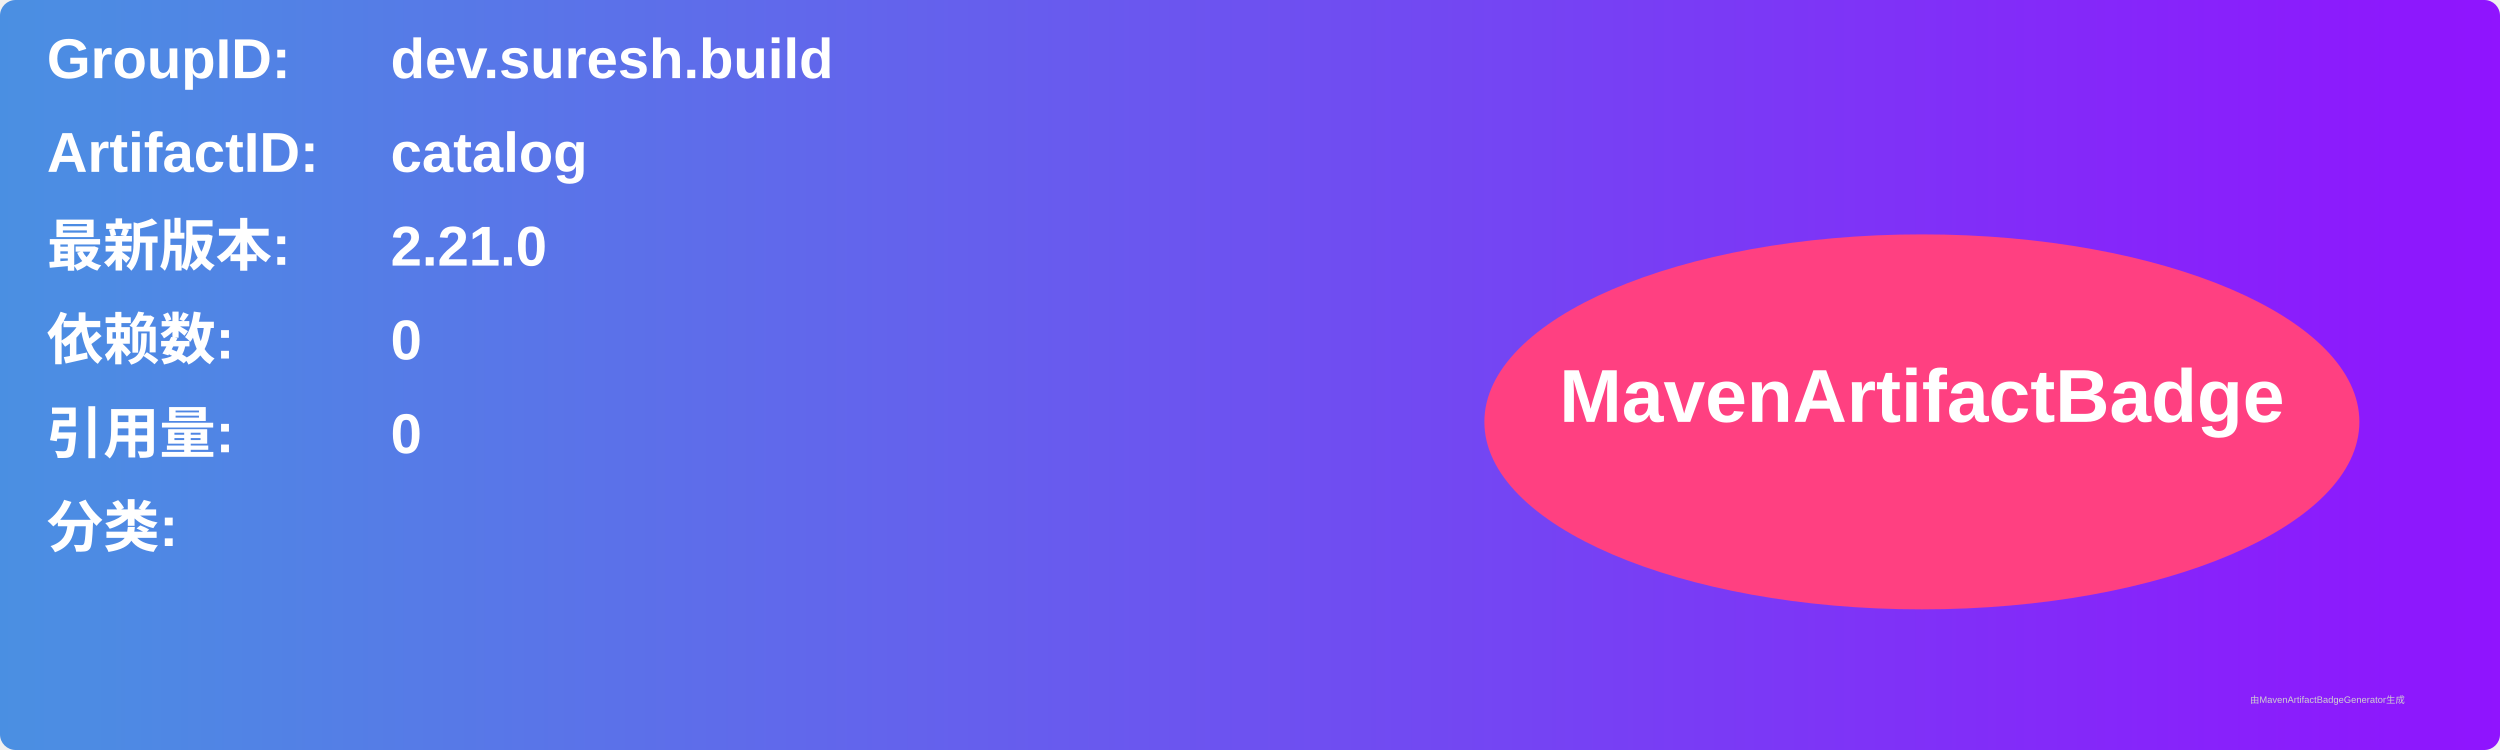
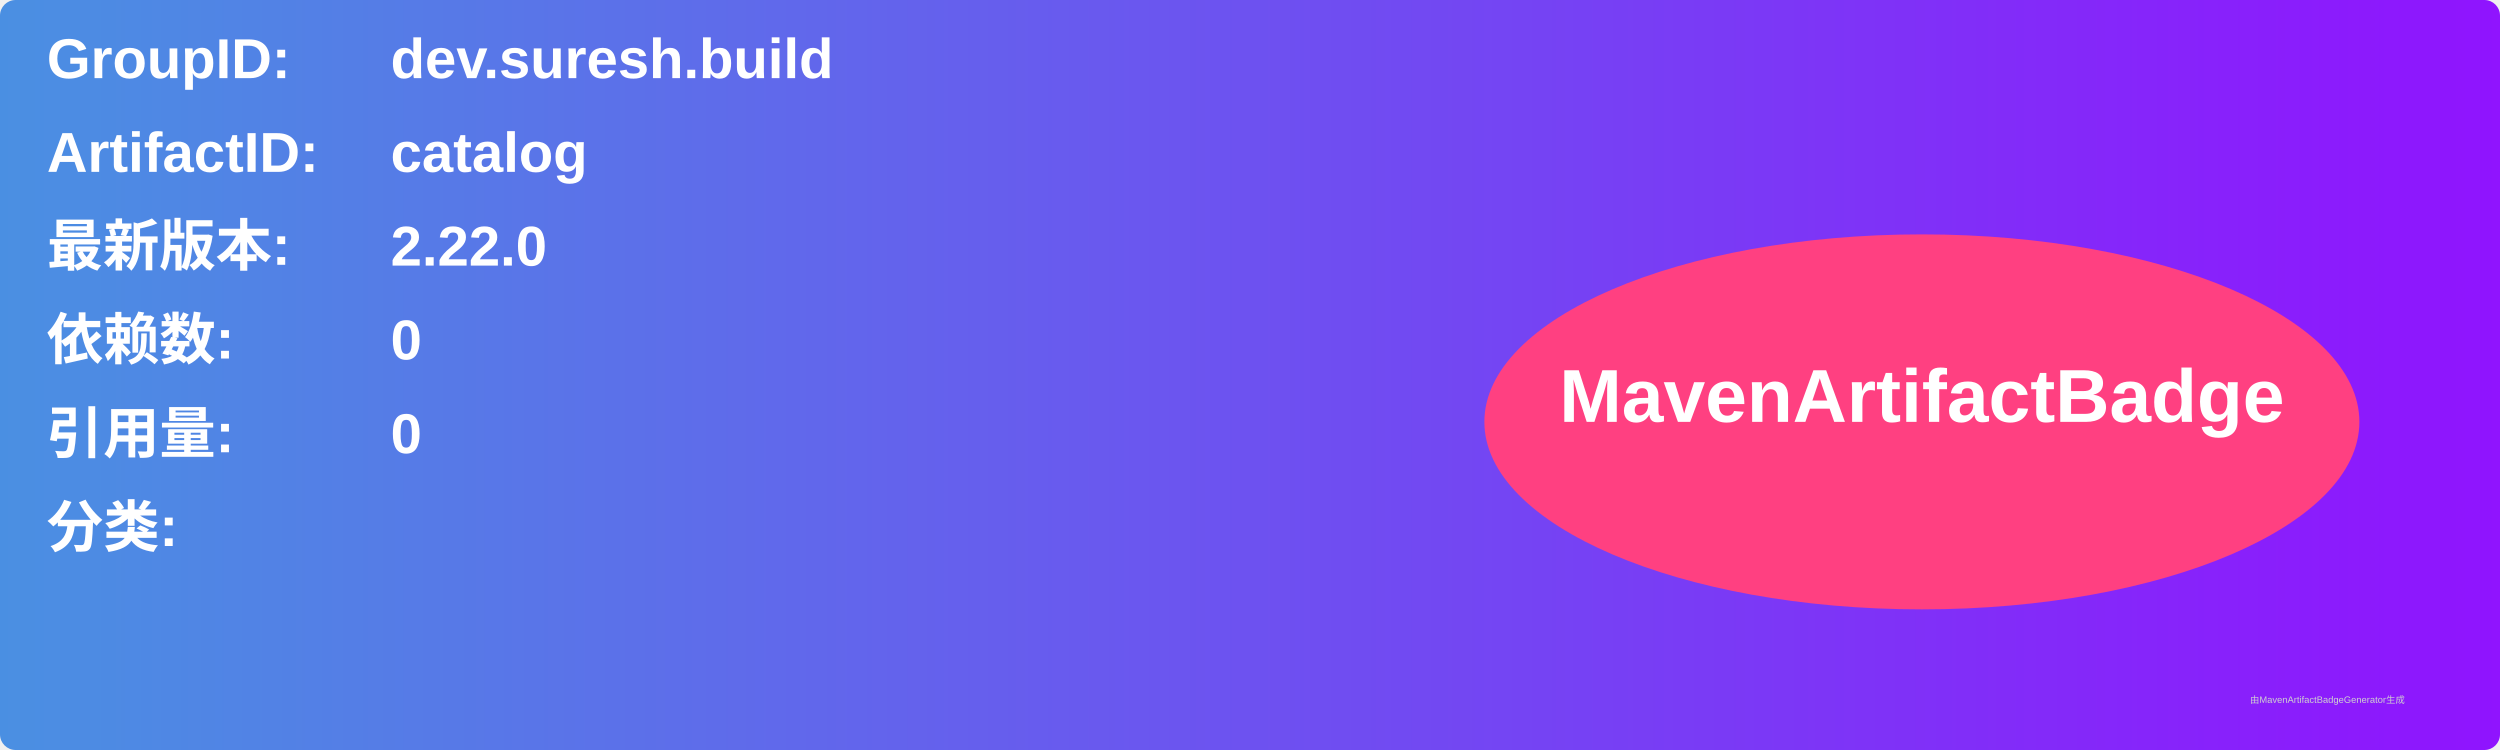
<svg xmlns="http://www.w3.org/2000/svg" width="800" height="240" viewBox="0 0 800 240">
  <linearGradient id="grad" x1="0%" y1="0%" x2="100%" y2="0%">
    <stop offset="0%" stop-color="#4a90e2" />
    <stop offset="100%" stop-color="#9013fe" />
  </linearGradient>
  <rect width="100%" height="100%" rx="5" ry="5" fill="url(#grad)" />
  <g transform="translate(15, 15)">
    <text x="0" y="10" font-family="Arial" font-size="18" fill="white" font-weight="bold" width="260">GroupID:</text>
    <text x="110" y="10" font-family="Arial" font-size="18" fill="white" font-weight="bold" width="460">dev.suresh.build</text>
    <text x="0" y="40" font-family="Arial" font-size="18" fill="white" font-weight="bold" width="260">ArtifactID:</text>
    <text x="110" y="40" font-family="Arial" font-size="18" fill="white" font-weight="bold" width="460">catalog</text>
    <text x="0" y="70" font-family="Arial" font-size="18" fill="white" font-weight="bold">最新版本:</text>
    <text x="110" y="70" font-family="Arial" font-size="18" fill="white" font-weight="bold">
-       <tspan font-weight="bold">2.21.0</tspan>
+       <tspan font-weight="bold">2.22.0</tspan>
    </text>
    <text x="0" y="100" font-family="Arial" font-size="18" fill="white" font-weight="bold">依赖数: </text>
    <text x="110" y="100" font-family="Arial" font-size="18" fill="white">
      <tspan font-weight="bold">0</tspan>
    </text>
    <text x="0" y="130" font-family="Arial" font-size="18" fill="white" font-weight="bold">引用量: </text>
    <text x="110" y="130" font-family="Arial" font-size="18" fill="white">
      <tspan font-weight="bold">0</tspan>
    </text>
    <text x="0" y="160" font-family="Arial" font-size="18" fill="white" font-weight="bold">分类:</text>
    <text x="10" y="190" font-family="Arial" font-size="10" fill="white">
      <tspan font-weight="bold" />
    </text>
    <ellipse cx="600" cy="120" rx="140" ry="60" fill="#ff4081" />
    <text x="600" y="120" text-anchor="middle" font-family="Arial" font-size="24" fill="white" font-weight="bold">MavenArtifactBadge</text>
  </g>
  <text x="720" y="225" font-family="Arial" font-size="3" fill="#d0d0d0">由MavenArtifactBadgeGenerator生成</text>
</svg>
